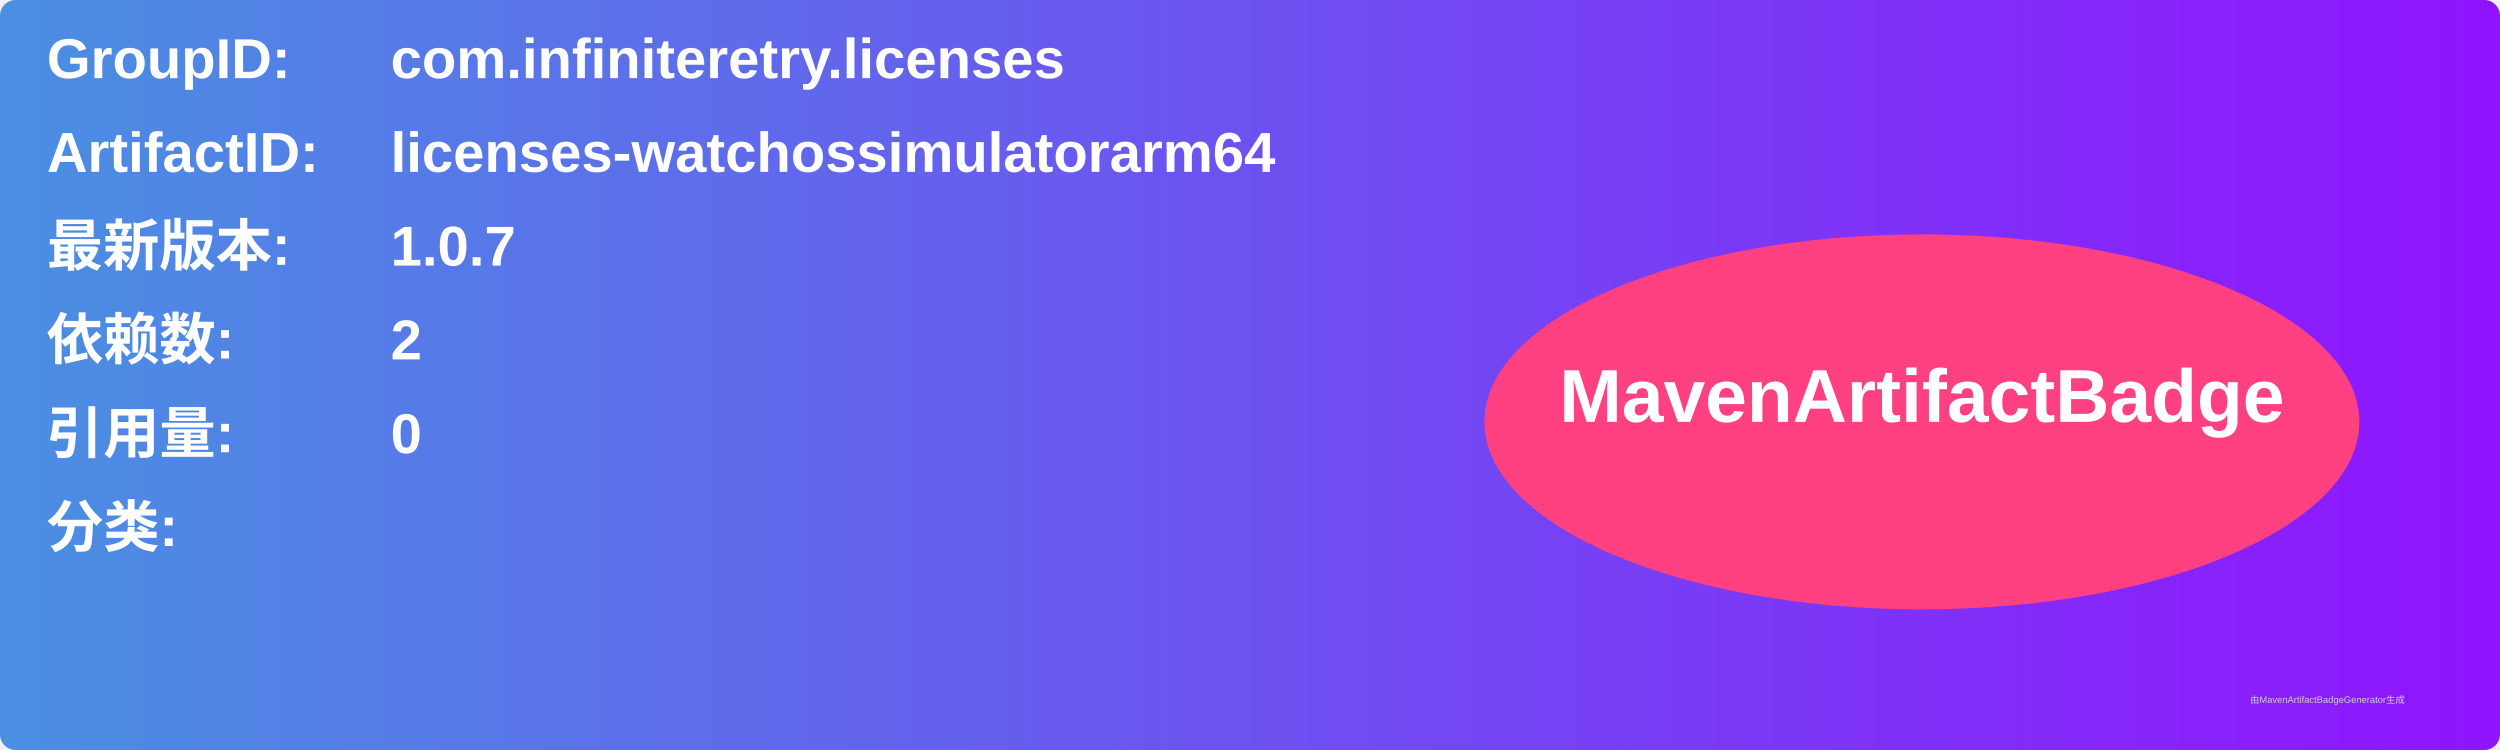
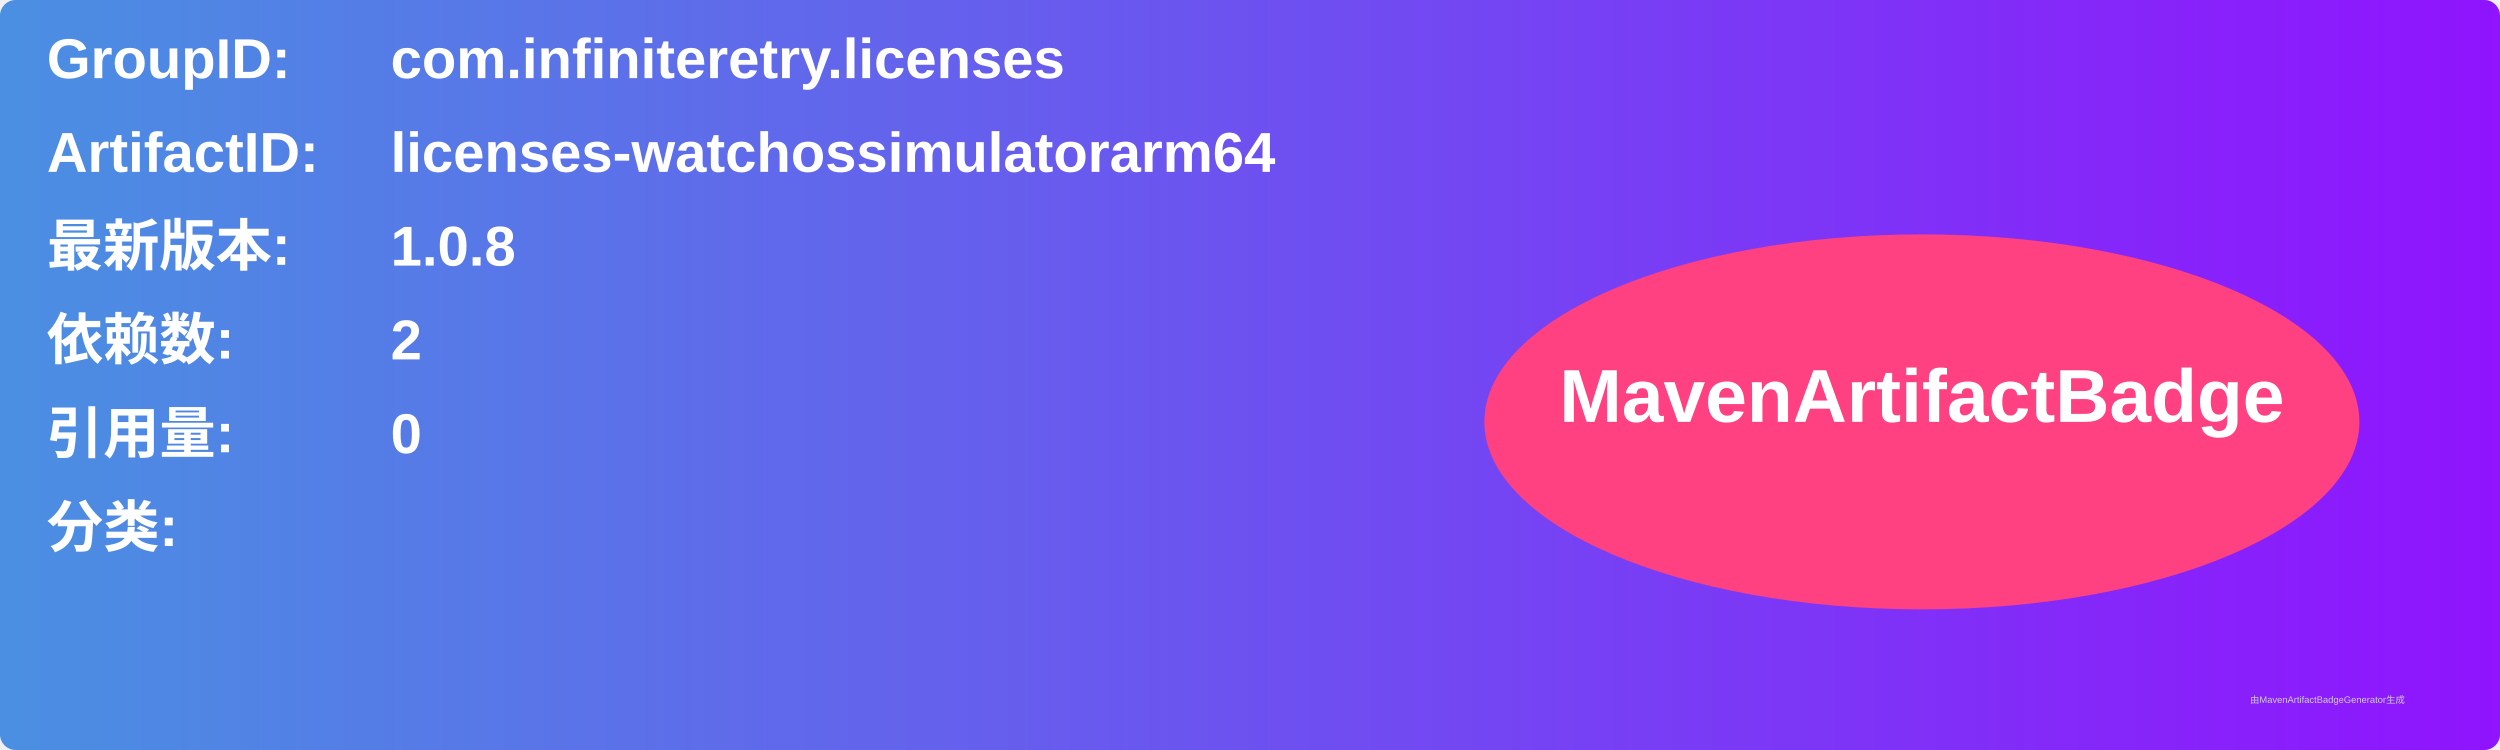
<svg xmlns="http://www.w3.org/2000/svg" width="800" height="240" viewBox="0 0 800 240">
  <linearGradient id="grad" x1="0%" y1="0%" x2="100%" y2="0%">
    <stop offset="0%" stop-color="#4a90e2" />
    <stop offset="100%" stop-color="#9013fe" />
  </linearGradient>
  <rect width="100%" height="100%" rx="5" ry="5" fill="url(#grad)" />
  <g transform="translate(15, 15)">
    <text x="0" y="10" font-family="Arial" font-size="18" fill="white" font-weight="bold" width="260">GroupID:</text>
    <text x="110" y="10" font-family="Arial" font-size="18" fill="white" font-weight="bold" width="460">com.infiniteretry.licenses</text>
    <text x="0" y="40" font-family="Arial" font-size="18" fill="white" font-weight="bold" width="260">ArtifactID:</text>
    <text x="110" y="40" font-family="Arial" font-size="18" fill="white" font-weight="bold" width="460">licenses-watchossimulatorarm64</text>
    <text x="0" y="70" font-family="Arial" font-size="18" fill="white" font-weight="bold">最新版本:</text>
    <text x="110" y="70" font-family="Arial" font-size="18" fill="white" font-weight="bold">
-       <tspan font-weight="bold">1.0.7</tspan>
+       <tspan font-weight="bold">1.0.8</tspan>
    </text>
    <text x="0" y="100" font-family="Arial" font-size="18" fill="white" font-weight="bold">依赖数: </text>
    <text x="110" y="100" font-family="Arial" font-size="18" fill="white">
      <tspan font-weight="bold">2</tspan>
    </text>
    <text x="0" y="130" font-family="Arial" font-size="18" fill="white" font-weight="bold">引用量: </text>
    <text x="110" y="130" font-family="Arial" font-size="18" fill="white">
      <tspan font-weight="bold">0</tspan>
    </text>
    <text x="0" y="160" font-family="Arial" font-size="18" fill="white" font-weight="bold">分类:</text>
    <text x="10" y="190" font-family="Arial" font-size="10" fill="white">
      <tspan font-weight="bold" />
    </text>
    <ellipse cx="600" cy="120" rx="140" ry="60" fill="#ff4081" />
    <text x="600" y="120" text-anchor="middle" font-family="Arial" font-size="24" fill="white" font-weight="bold">MavenArtifactBadge</text>
  </g>
  <text x="720" y="225" font-family="Arial" font-size="3" fill="#d0d0d0">由MavenArtifactBadgeGenerator生成</text>
</svg>
